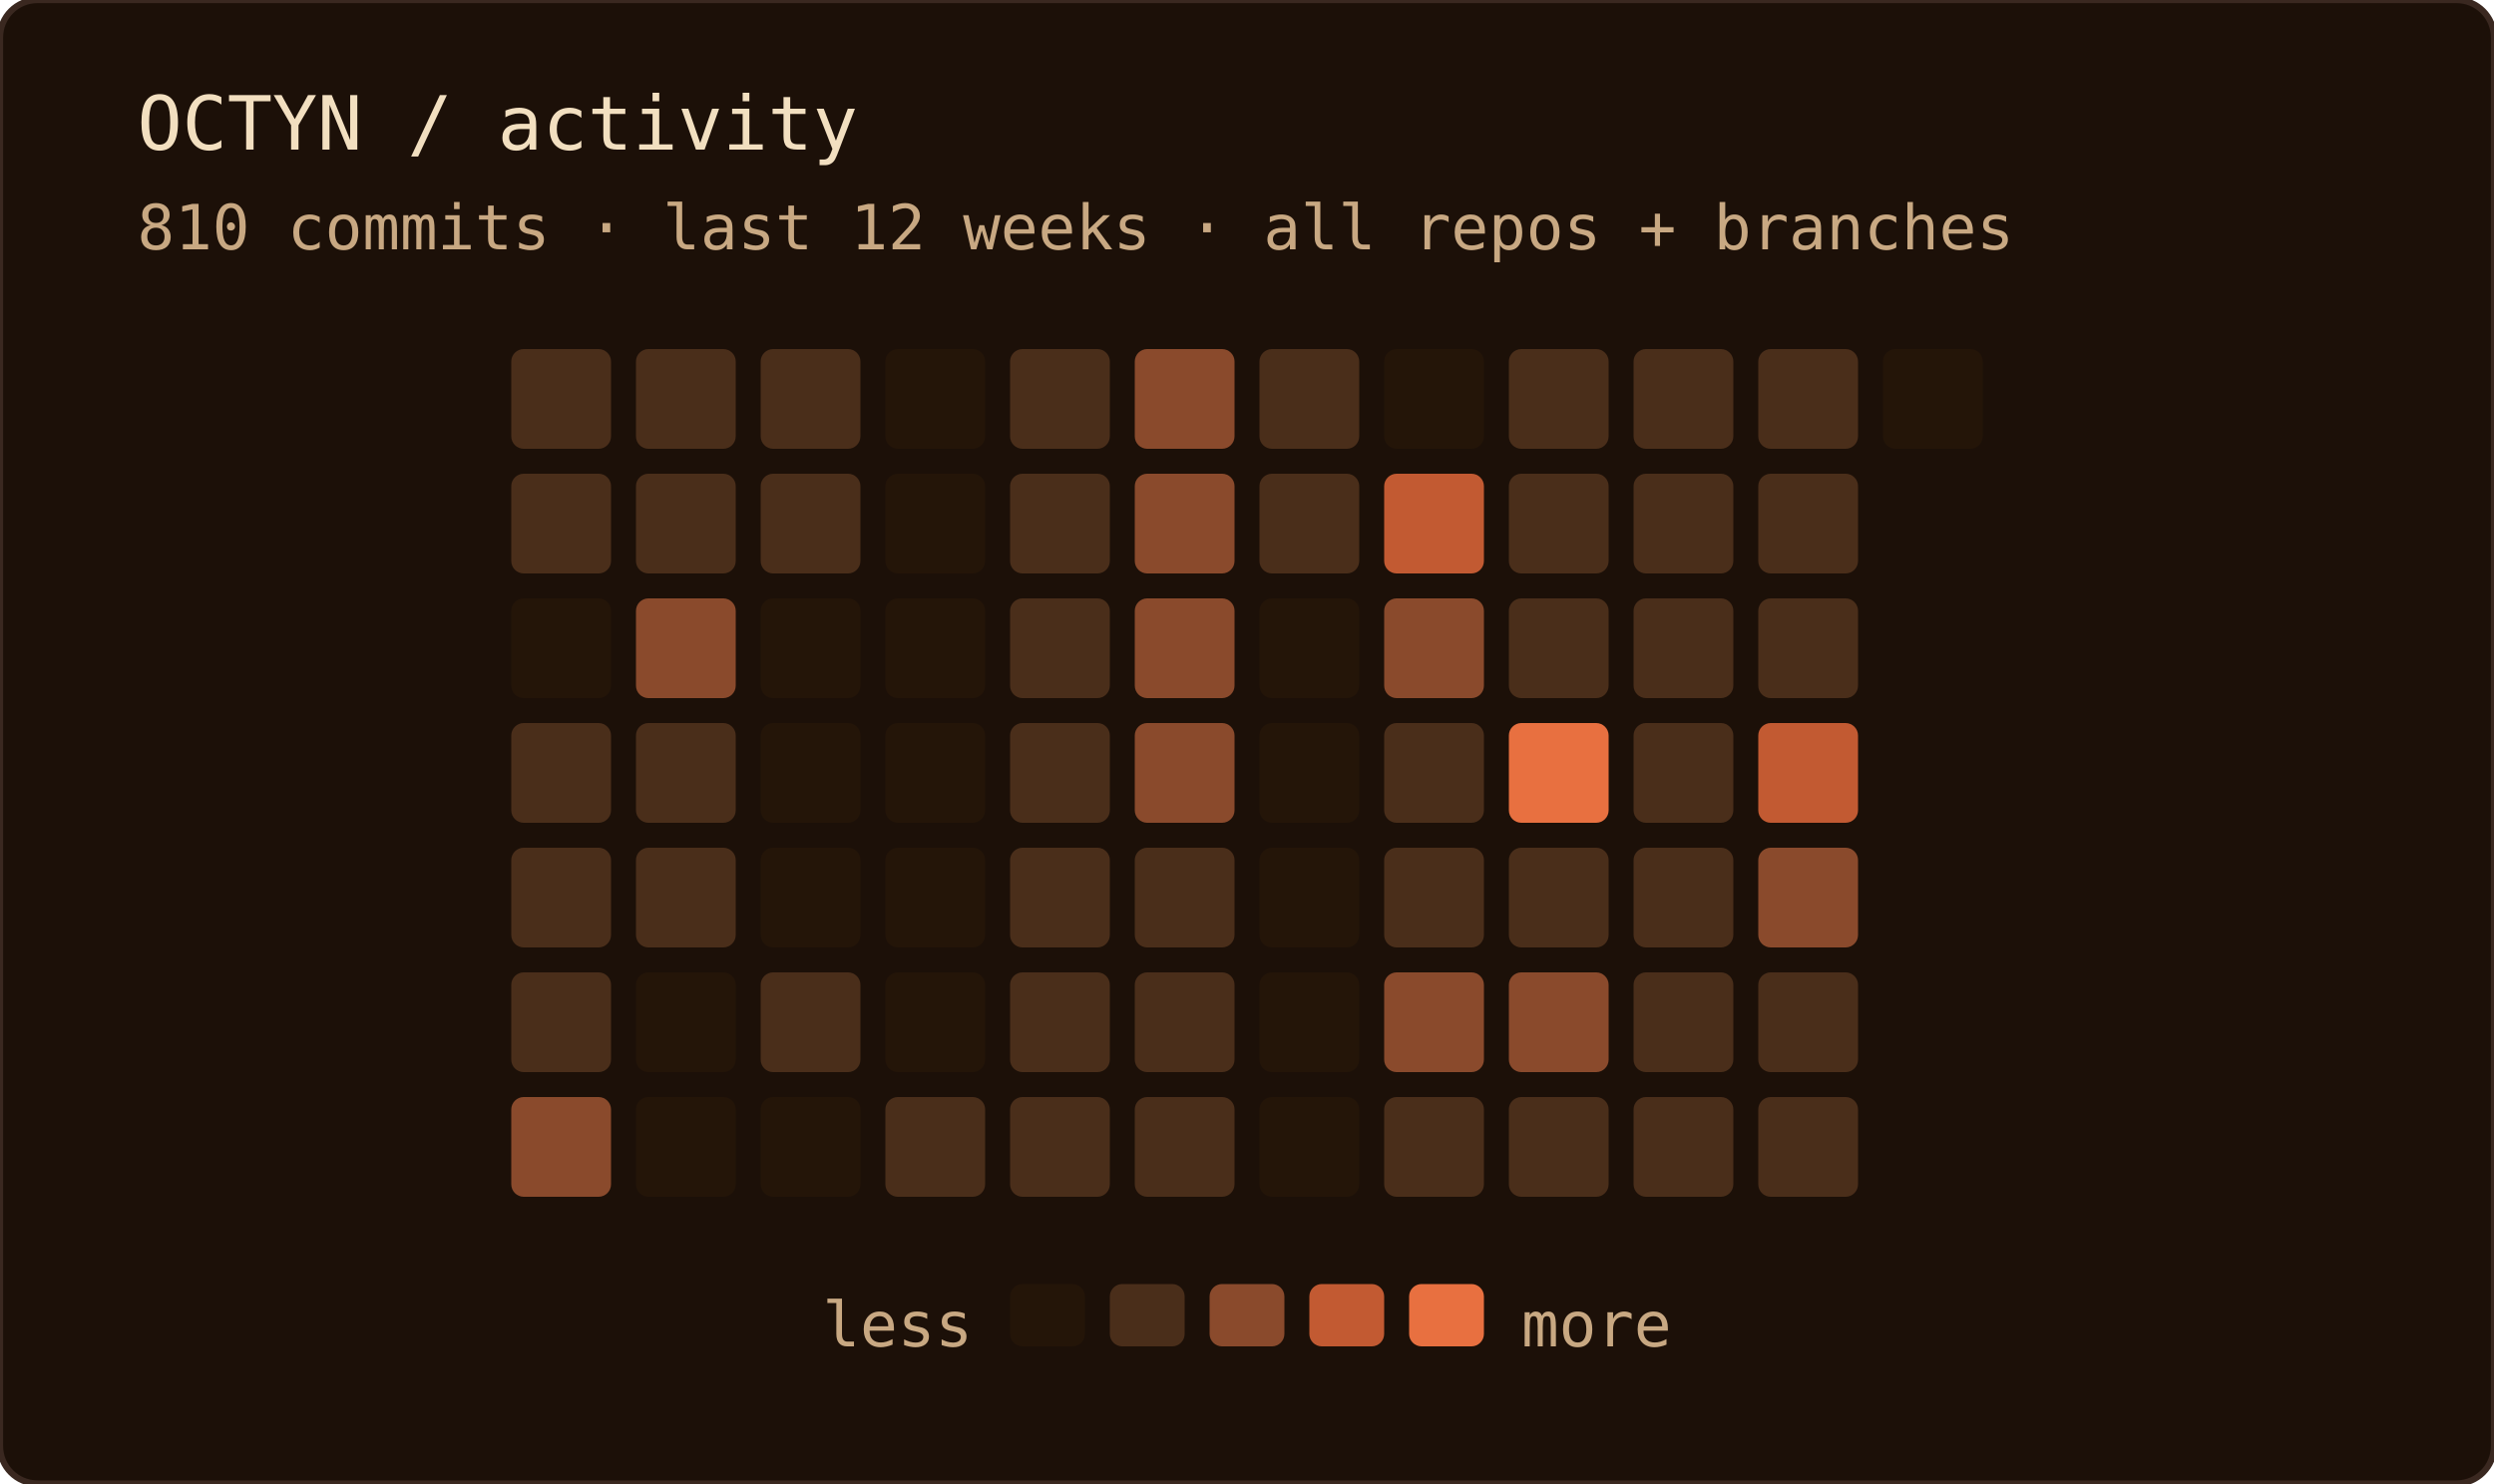
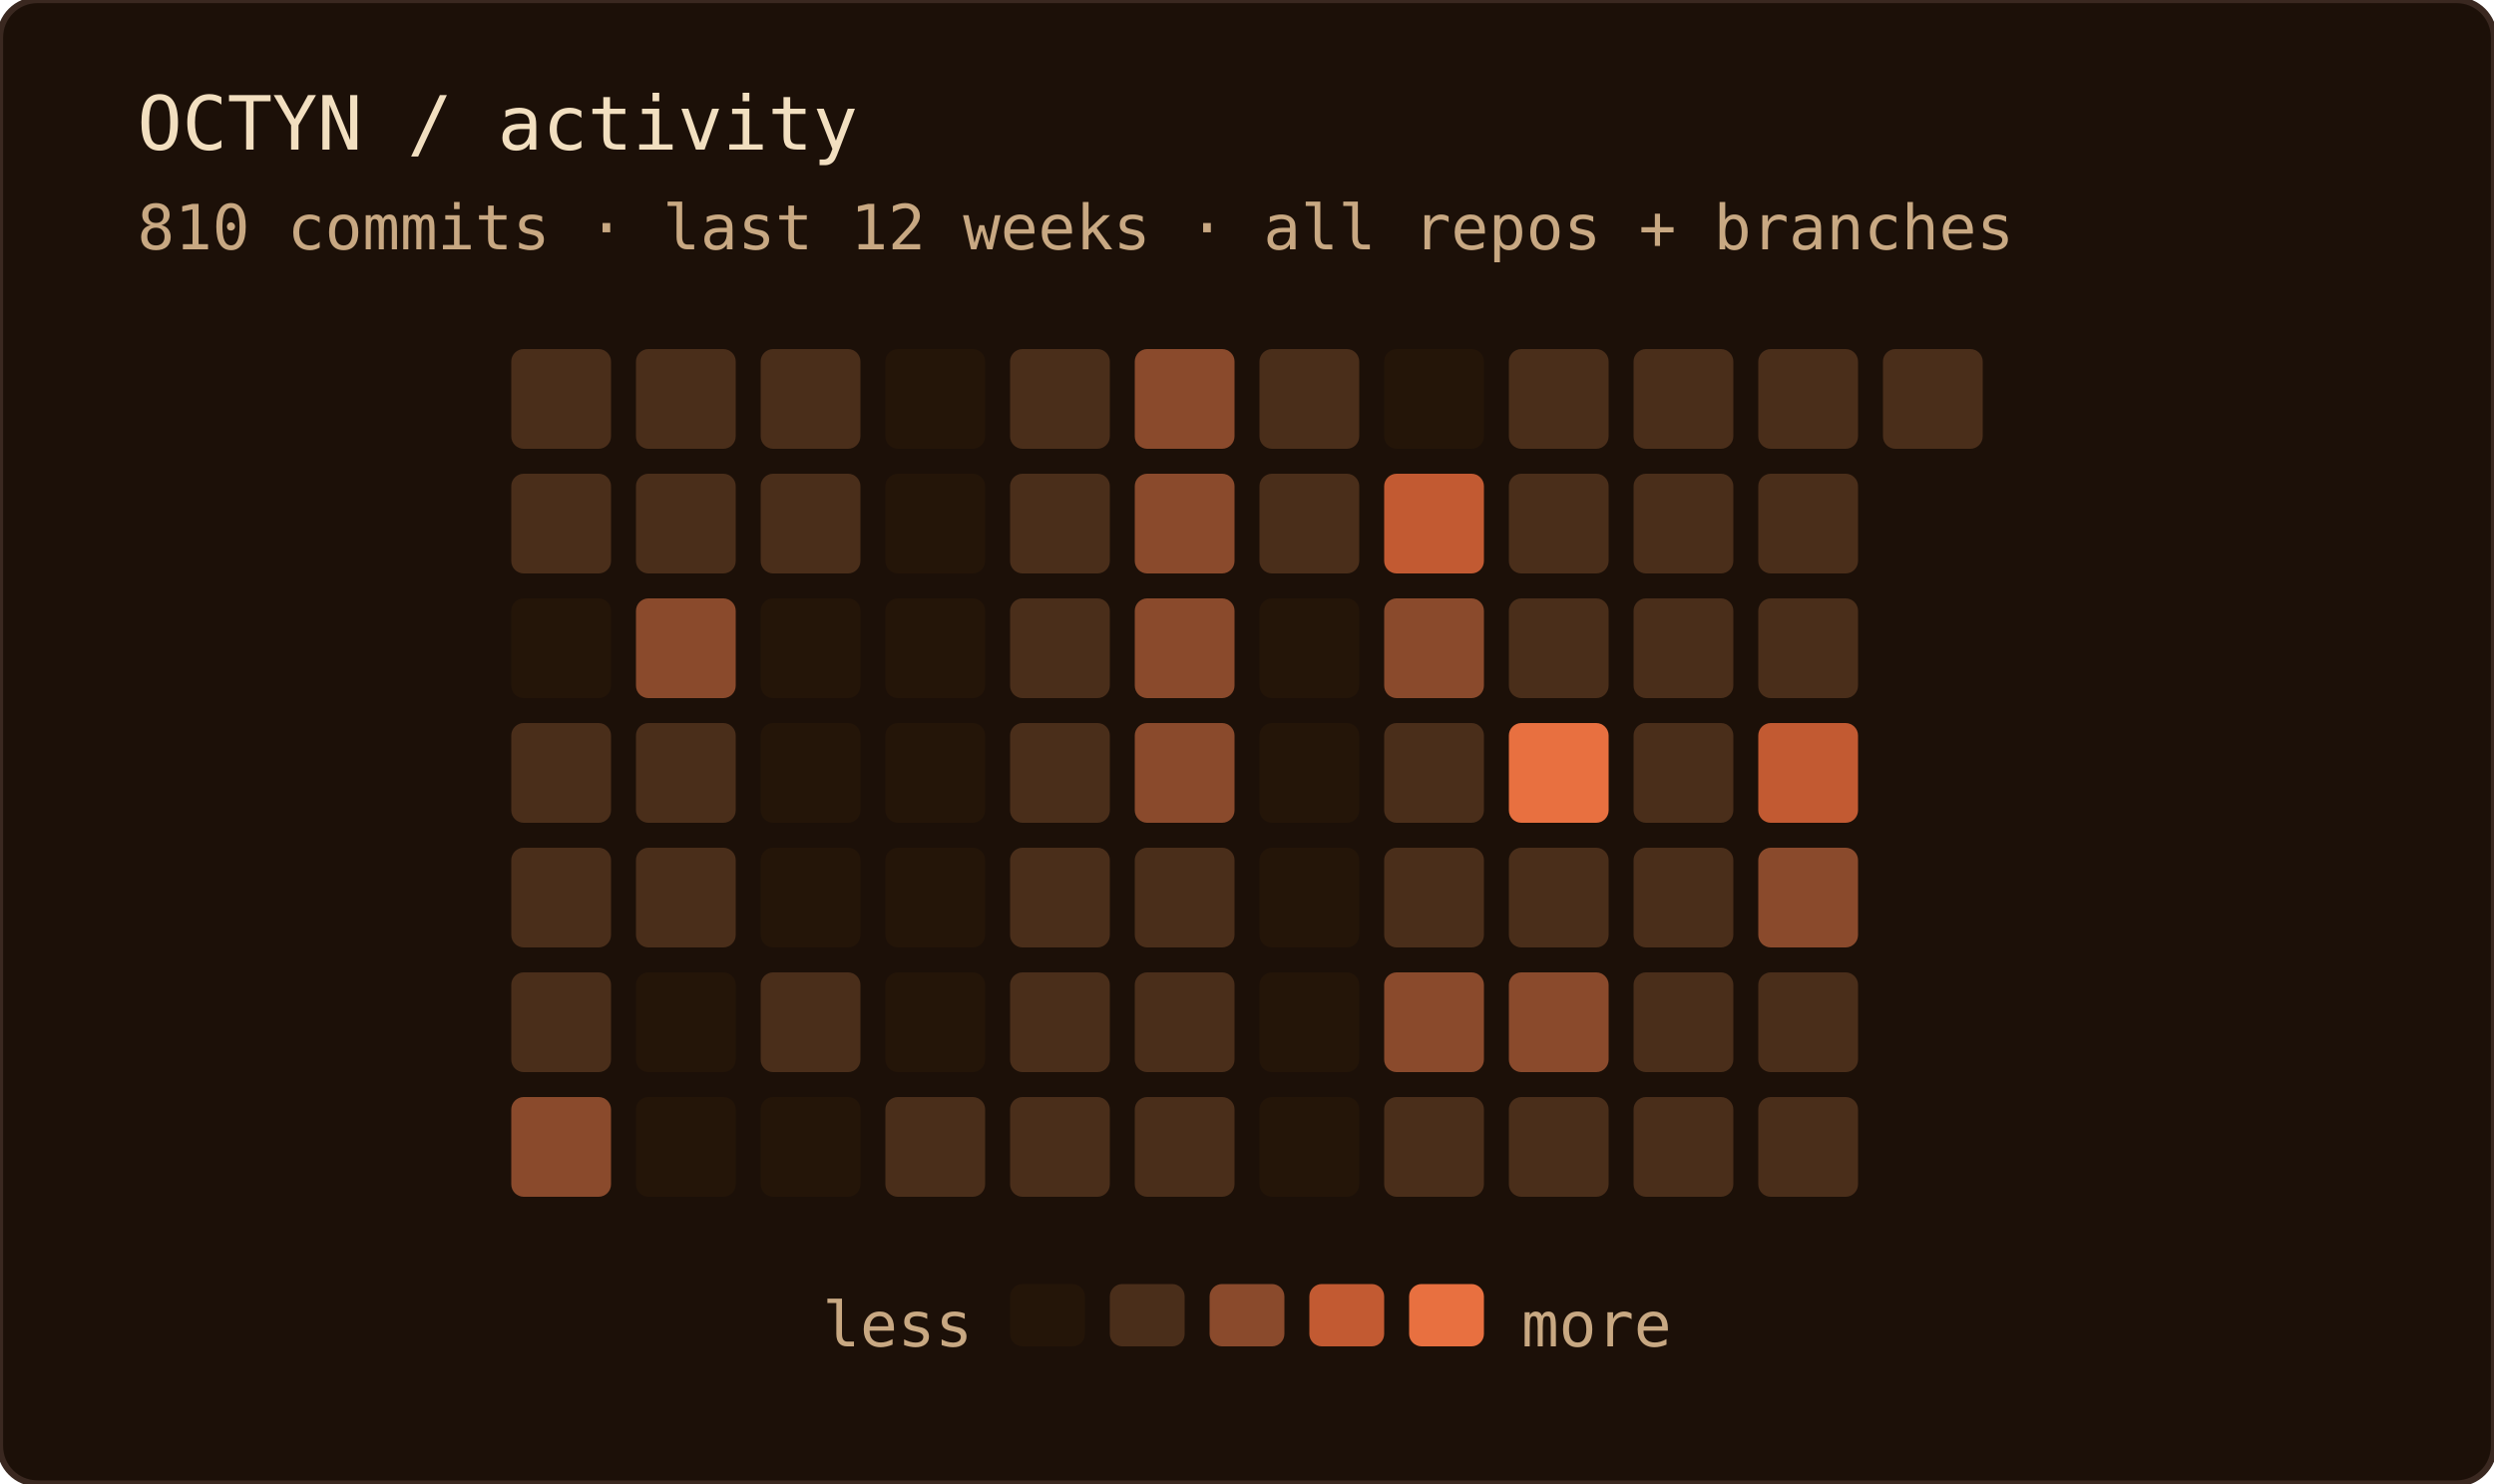
<svg xmlns="http://www.w3.org/2000/svg" width="400" height="238" role="img" aria-label="OCTYN commit activity — last 12 weeks · all repos + branches">
  <rect width="100%" height="100%" rx="6" fill="#1c1008" />
  <rect width="100%" height="100%" rx="6" fill="none" stroke="#3a2820" stroke-width="1" />
  <text x="22" y="24" font-family="'JetBrains Mono', 'Fira Code', ui-monospace, SFMono-Regular, Menlo, monospace" font-size="12" fill="#f2dfc0">OCTYN / activity</text>
  <text x="22" y="40" font-family="'JetBrains Mono', 'Fira Code', ui-monospace, SFMono-Regular, Menlo, monospace" font-size="10" fill="#c8a882">810 commits · last 12 weeks · all repos + branches</text>
  <rect x="82" y="56" width="16" height="16" rx="2" fill="#4a2e1a" />
  <rect x="82" y="76" width="16" height="16" rx="2" fill="#4a2e1a" />
  <rect x="82" y="96" width="16" height="16" rx="2" fill="#241508" />
  <rect x="82" y="116" width="16" height="16" rx="2" fill="#4a2e1a" />
  <rect x="82" y="136" width="16" height="16" rx="2" fill="#4a2e1a" />
  <rect x="82" y="156" width="16" height="16" rx="2" fill="#4a2e1a" />
  <rect x="82" y="176" width="16" height="16" rx="2" fill="#8a4a2c" />
  <rect x="102" y="56" width="16" height="16" rx="2" fill="#4a2e1a" />
  <rect x="102" y="76" width="16" height="16" rx="2" fill="#4a2e1a" />
  <rect x="102" y="96" width="16" height="16" rx="2" fill="#8a4a2c" />
  <rect x="102" y="116" width="16" height="16" rx="2" fill="#4a2e1a" />
  <rect x="102" y="136" width="16" height="16" rx="2" fill="#4a2e1a" />
  <rect x="102" y="156" width="16" height="16" rx="2" fill="#241508" />
  <rect x="102" y="176" width="16" height="16" rx="2" fill="#241508" />
  <rect x="122" y="56" width="16" height="16" rx="2" fill="#4a2e1a" />
  <rect x="122" y="76" width="16" height="16" rx="2" fill="#4a2e1a" />
  <rect x="122" y="96" width="16" height="16" rx="2" fill="#241508" />
  <rect x="122" y="116" width="16" height="16" rx="2" fill="#241508" />
  <rect x="122" y="136" width="16" height="16" rx="2" fill="#241508" />
  <rect x="122" y="156" width="16" height="16" rx="2" fill="#4a2e1a" />
  <rect x="122" y="176" width="16" height="16" rx="2" fill="#241508" />
  <rect x="142" y="56" width="16" height="16" rx="2" fill="#241508" />
  <rect x="142" y="76" width="16" height="16" rx="2" fill="#241508" />
  <rect x="142" y="96" width="16" height="16" rx="2" fill="#241508" />
  <rect x="142" y="116" width="16" height="16" rx="2" fill="#241508" />
  <rect x="142" y="136" width="16" height="16" rx="2" fill="#241508" />
  <rect x="142" y="156" width="16" height="16" rx="2" fill="#241508" />
  <rect x="142" y="176" width="16" height="16" rx="2" fill="#4a2e1a" />
  <rect x="162" y="56" width="16" height="16" rx="2" fill="#4a2e1a" />
  <rect x="162" y="76" width="16" height="16" rx="2" fill="#4a2e1a" />
  <rect x="162" y="96" width="16" height="16" rx="2" fill="#4a2e1a" />
  <rect x="162" y="116" width="16" height="16" rx="2" fill="#4a2e1a" />
  <rect x="162" y="136" width="16" height="16" rx="2" fill="#4a2e1a" />
  <rect x="162" y="156" width="16" height="16" rx="2" fill="#4a2e1a" />
  <rect x="162" y="176" width="16" height="16" rx="2" fill="#4a2e1a" />
  <rect x="182" y="56" width="16" height="16" rx="2" fill="#8a4a2c" />
  <rect x="182" y="76" width="16" height="16" rx="2" fill="#8a4a2c" />
  <rect x="182" y="96" width="16" height="16" rx="2" fill="#8a4a2c" />
  <rect x="182" y="116" width="16" height="16" rx="2" fill="#8a4a2c" />
  <rect x="182" y="136" width="16" height="16" rx="2" fill="#4a2e1a" />
  <rect x="182" y="156" width="16" height="16" rx="2" fill="#4a2e1a" />
  <rect x="182" y="176" width="16" height="16" rx="2" fill="#4a2e1a" />
  <rect x="202" y="56" width="16" height="16" rx="2" fill="#4a2e1a" />
  <rect x="202" y="76" width="16" height="16" rx="2" fill="#4a2e1a" />
  <rect x="202" y="96" width="16" height="16" rx="2" fill="#241508" />
  <rect x="202" y="116" width="16" height="16" rx="2" fill="#241508" />
  <rect x="202" y="136" width="16" height="16" rx="2" fill="#241508" />
  <rect x="202" y="156" width="16" height="16" rx="2" fill="#241508" />
  <rect x="202" y="176" width="16" height="16" rx="2" fill="#241508" />
  <rect x="222" y="56" width="16" height="16" rx="2" fill="#241508" />
  <rect x="222" y="76" width="16" height="16" rx="2" fill="#c25a32" />
  <rect x="222" y="96" width="16" height="16" rx="2" fill="#8a4a2c" />
  <rect x="222" y="116" width="16" height="16" rx="2" fill="#4a2e1a" />
  <rect x="222" y="136" width="16" height="16" rx="2" fill="#4a2e1a" />
  <rect x="222" y="156" width="16" height="16" rx="2" fill="#8a4a2c" />
  <rect x="222" y="176" width="16" height="16" rx="2" fill="#4a2e1a" />
  <rect x="242" y="56" width="16" height="16" rx="2" fill="#4a2e1a" />
  <rect x="242" y="76" width="16" height="16" rx="2" fill="#4a2e1a" />
  <rect x="242" y="96" width="16" height="16" rx="2" fill="#4a2e1a" />
  <rect x="242" y="116" width="16" height="16" rx="2" fill="#e87040" />
  <rect x="242" y="136" width="16" height="16" rx="2" fill="#4a2e1a" />
  <rect x="242" y="156" width="16" height="16" rx="2" fill="#8a4a2c" />
  <rect x="242" y="176" width="16" height="16" rx="2" fill="#4a2e1a" />
  <rect x="262" y="56" width="16" height="16" rx="2" fill="#4a2e1a" />
  <rect x="262" y="76" width="16" height="16" rx="2" fill="#4a2e1a" />
  <rect x="262" y="96" width="16" height="16" rx="2" fill="#4a2e1a" />
  <rect x="262" y="116" width="16" height="16" rx="2" fill="#4a2e1a" />
  <rect x="262" y="136" width="16" height="16" rx="2" fill="#4a2e1a" />
  <rect x="262" y="156" width="16" height="16" rx="2" fill="#4a2e1a" />
  <rect x="262" y="176" width="16" height="16" rx="2" fill="#4a2e1a" />
  <rect x="282" y="56" width="16" height="16" rx="2" fill="#4a2e1a" />
  <rect x="282" y="76" width="16" height="16" rx="2" fill="#4a2e1a" />
  <rect x="282" y="96" width="16" height="16" rx="2" fill="#4a2e1a" />
  <rect x="282" y="116" width="16" height="16" rx="2" fill="#c25a32" />
  <rect x="282" y="136" width="16" height="16" rx="2" fill="#8a4a2c" />
  <rect x="282" y="156" width="16" height="16" rx="2" fill="#4a2e1a" />
  <rect x="282" y="176" width="16" height="16" rx="2" fill="#4a2e1a" />
-   <rect x="302" y="56" width="16" height="16" rx="2" fill="#241508" />
+   <rect x="302" y="56" width="16" height="16" rx="2" fill="#4a2e1a" />
  <text x="156" y="216" text-anchor="end" font-family="'JetBrains Mono', 'Fira Code', ui-monospace, SFMono-Regular, Menlo, monospace" font-size="10" fill="#c8a882">less</text>
  <rect x="162" y="206" width="12" height="10" rx="2" fill="#241508" />
  <rect x="178" y="206" width="12" height="10" rx="2" fill="#4a2e1a" />
  <rect x="194" y="206" width="12" height="10" rx="2" fill="#8a4a2c" />
  <rect x="210" y="206" width="12" height="10" rx="2" fill="#c25a32" />
  <rect x="226" y="206" width="12" height="10" rx="2" fill="#e87040" />
  <text x="244" y="216" font-family="'JetBrains Mono', 'Fira Code', ui-monospace, SFMono-Regular, Menlo, monospace" font-size="10" fill="#c8a882">more</text>
</svg>
